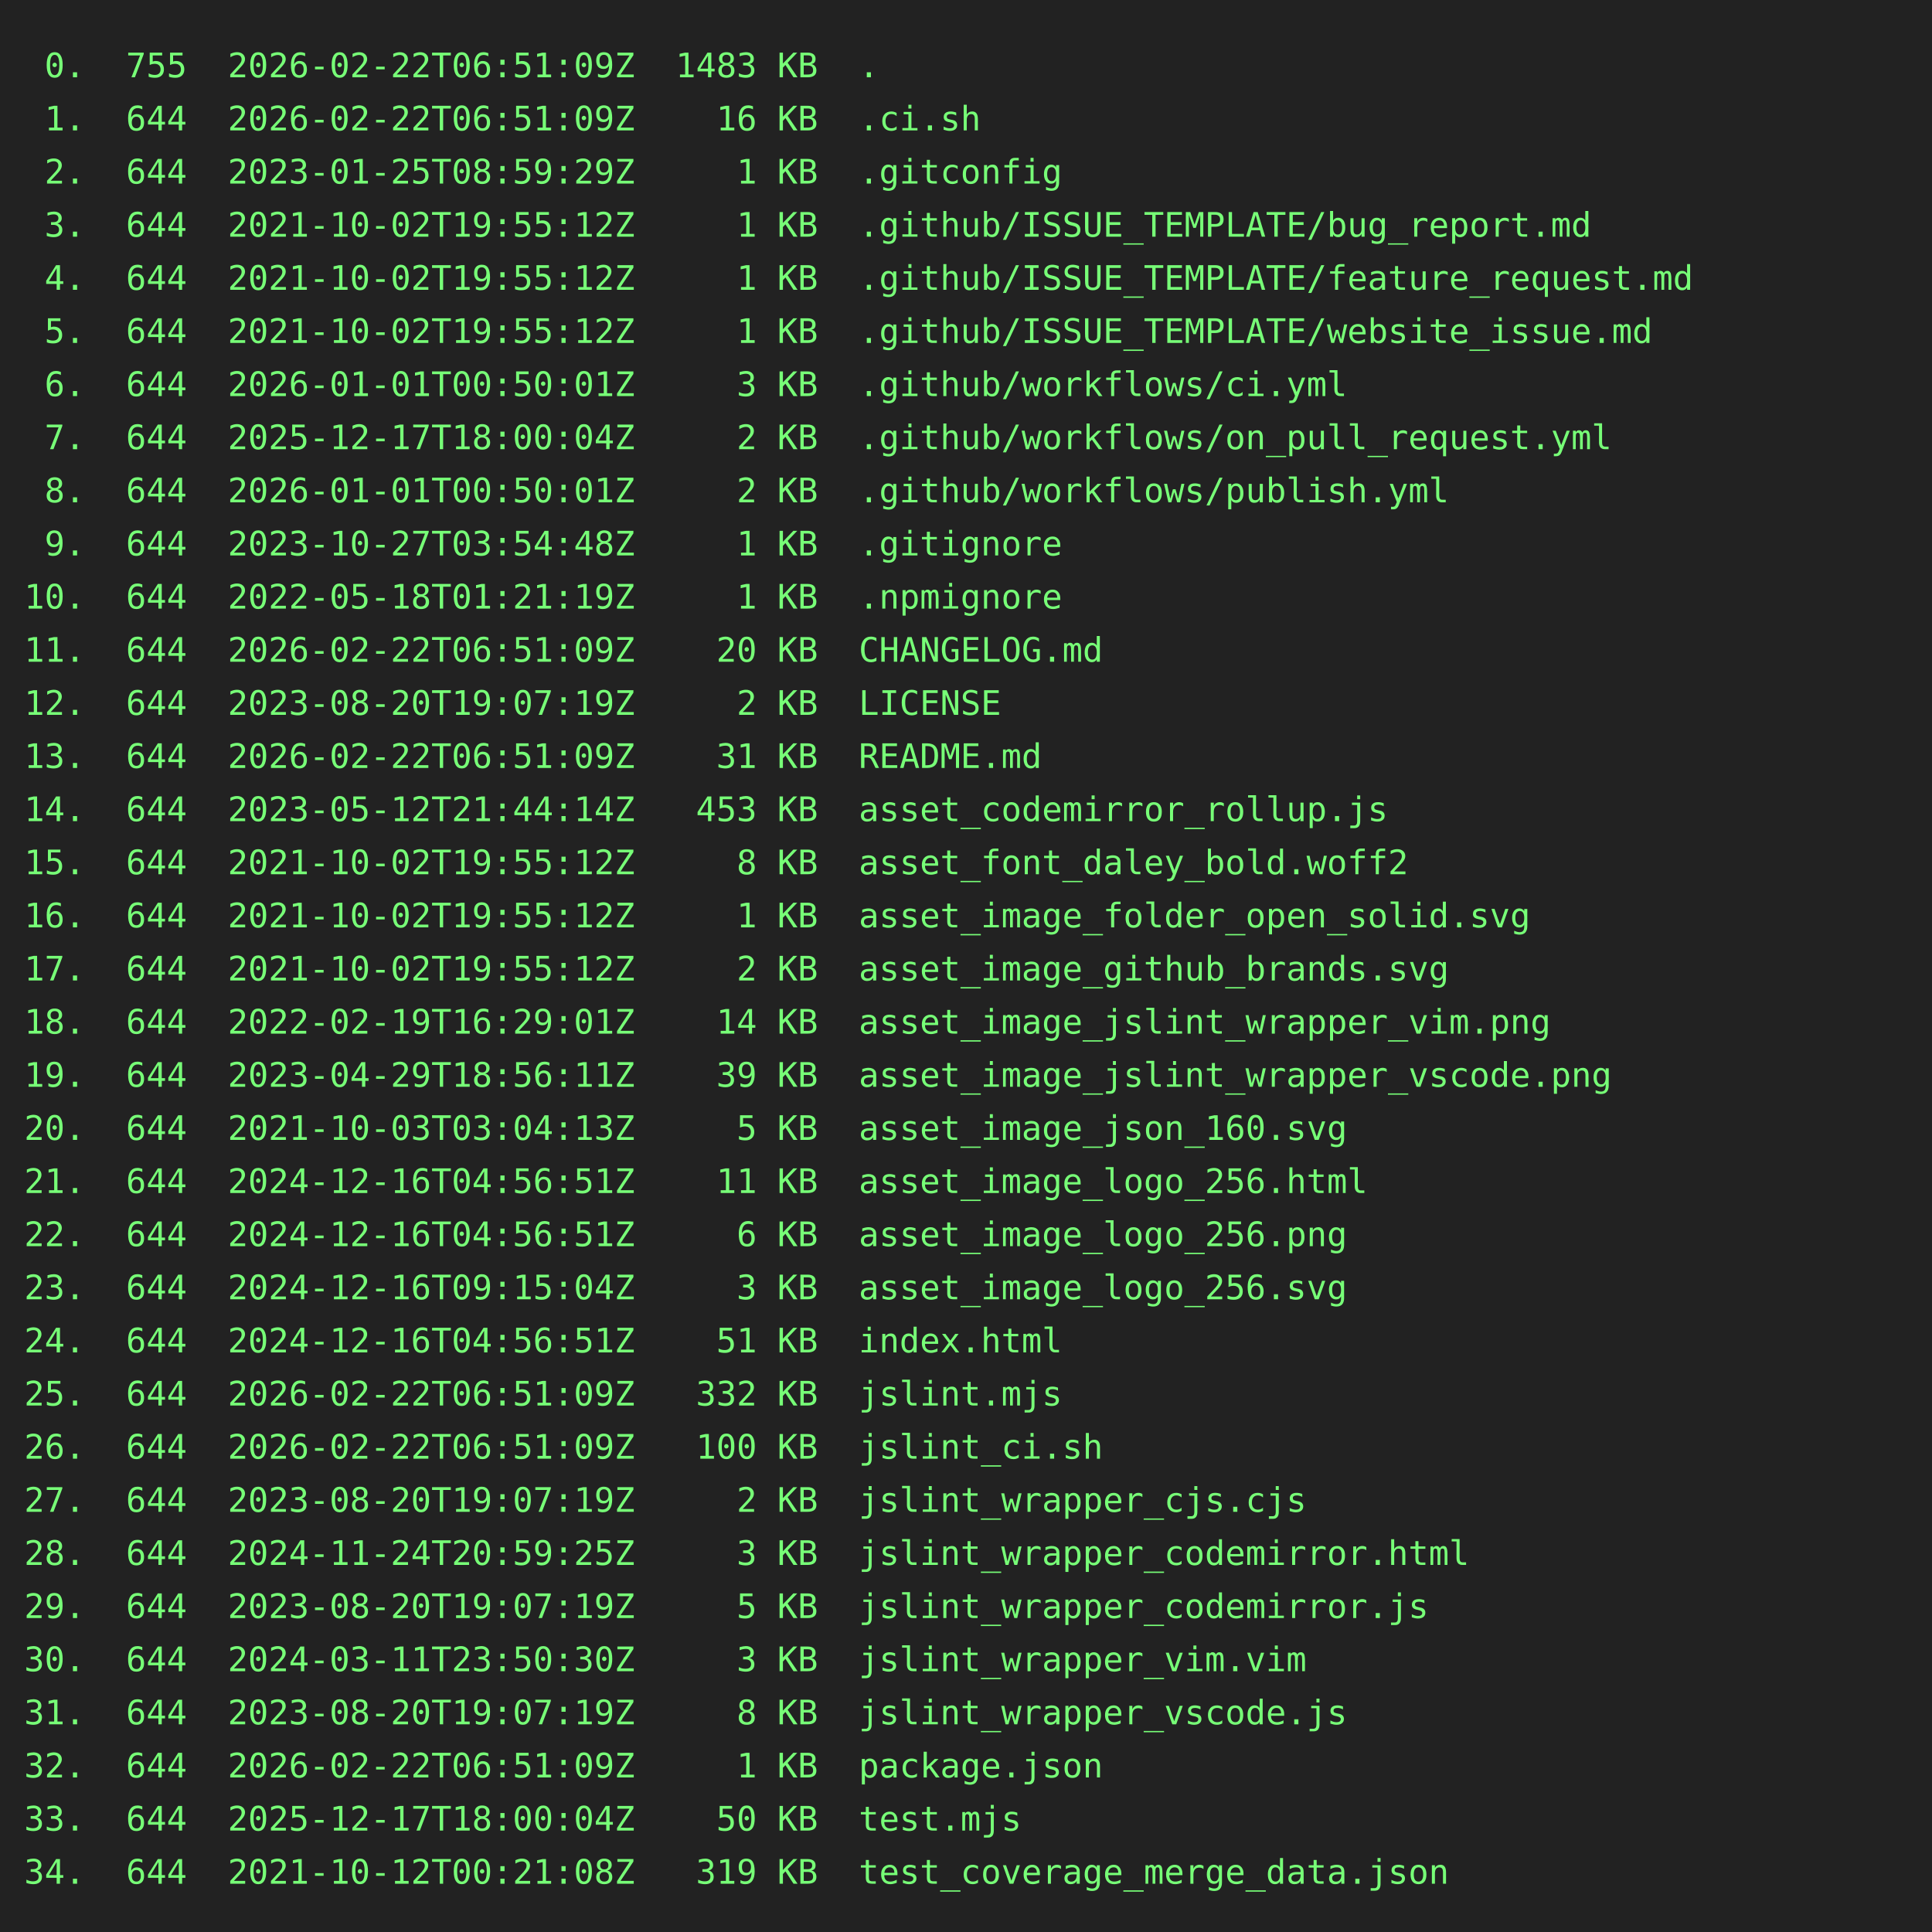
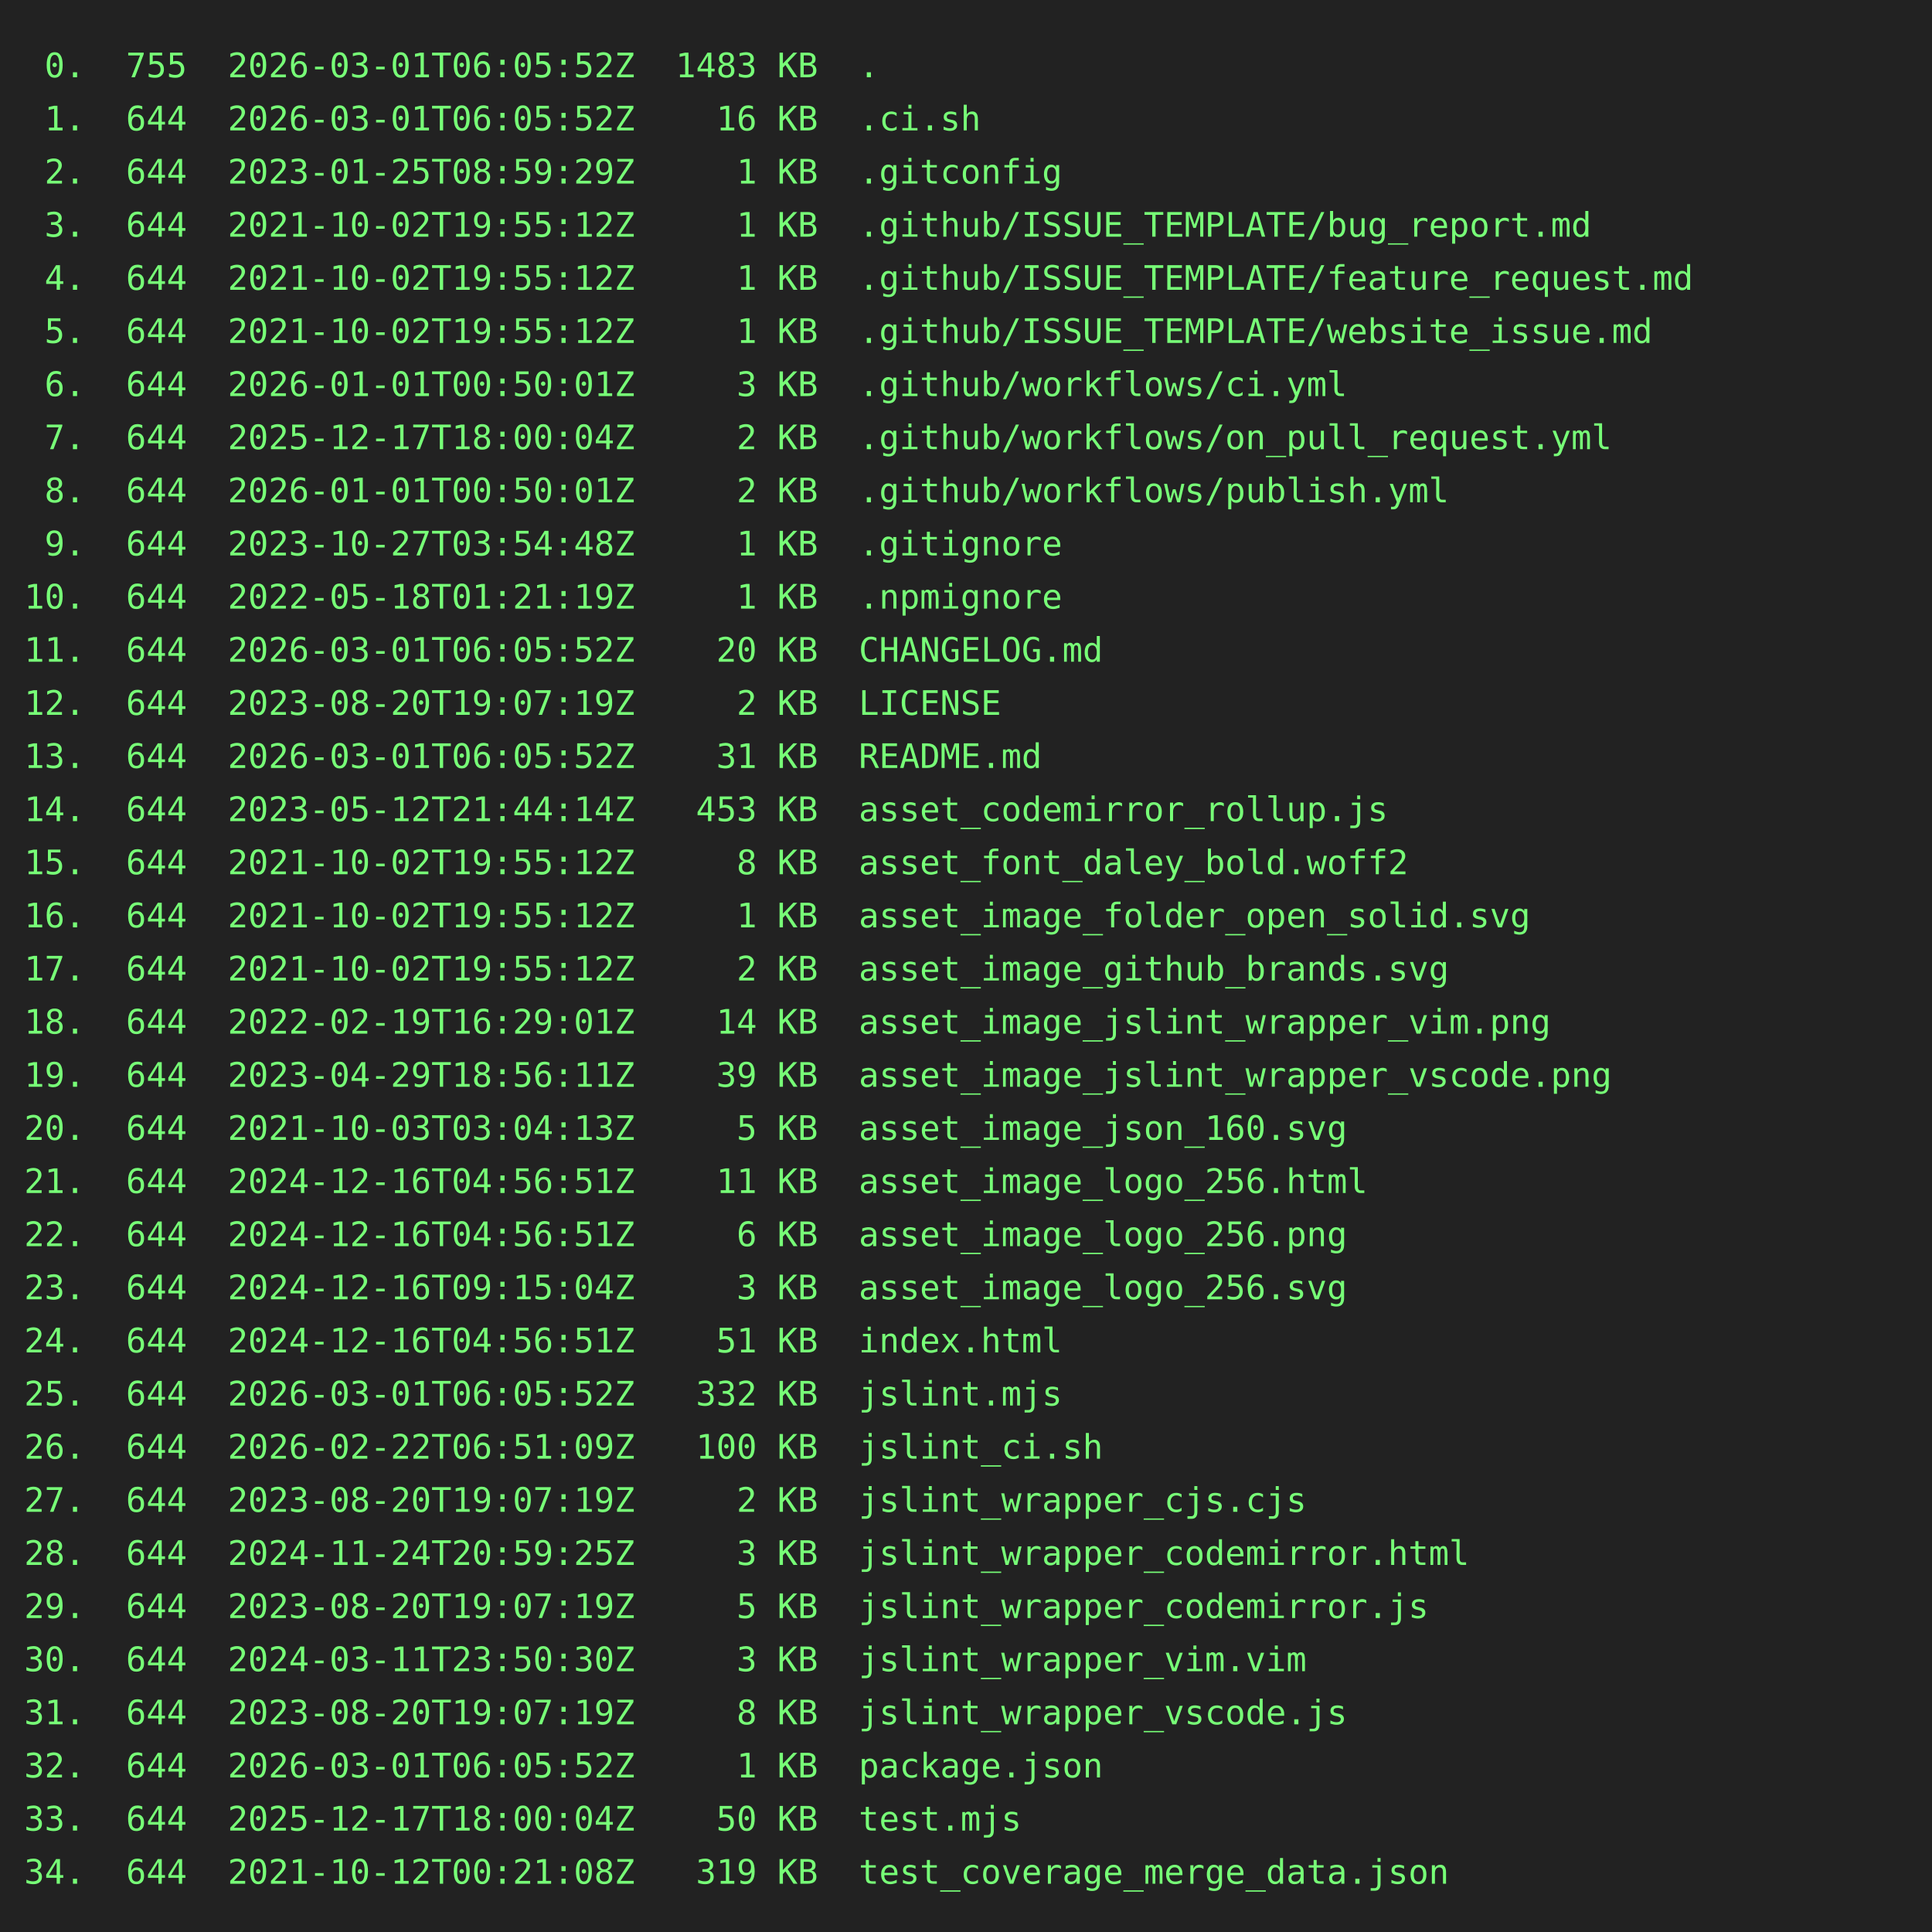
<svg xmlns="http://www.w3.org/2000/svg" height="800" width="800">
  <rect height="800" fill="#222" width="800" />
  <text fill="#7f7" font-family="consolas, menlo, monospace" font-size="14" xml:space="preserve">
-     <tspan lengthAdjust="spacingAndGlyphs" textLength="768" x="10" y="32"> 0.  755  2026-02-22T06:51:09Z  1483 KB  .                                                       </tspan>
-     <tspan lengthAdjust="spacingAndGlyphs" textLength="768" x="10" y="54"> 1.  644  2026-02-22T06:51:09Z    16 KB  .ci.sh                                                  </tspan>
+     <tspan lengthAdjust="spacingAndGlyphs" textLength="768" x="10" y="32"> 0.  755  2026-03-01T06:05:52Z  1483 KB  .                                                       </tspan>
+     <tspan lengthAdjust="spacingAndGlyphs" textLength="768" x="10" y="54"> 1.  644  2026-03-01T06:05:52Z    16 KB  .ci.sh                                                  </tspan>
    <tspan lengthAdjust="spacingAndGlyphs" textLength="768" x="10" y="76"> 2.  644  2023-01-25T08:59:29Z     1 KB  .gitconfig                                              </tspan>
    <tspan lengthAdjust="spacingAndGlyphs" textLength="768" x="10" y="98"> 3.  644  2021-10-02T19:55:12Z     1 KB  .github/ISSUE_TEMPLATE/bug_report.md                    </tspan>
    <tspan lengthAdjust="spacingAndGlyphs" textLength="768" x="10" y="120"> 4.  644  2021-10-02T19:55:12Z     1 KB  .github/ISSUE_TEMPLATE/feature_request.md               </tspan>
    <tspan lengthAdjust="spacingAndGlyphs" textLength="768" x="10" y="142"> 5.  644  2021-10-02T19:55:12Z     1 KB  .github/ISSUE_TEMPLATE/website_issue.md                 </tspan>
    <tspan lengthAdjust="spacingAndGlyphs" textLength="768" x="10" y="164"> 6.  644  2026-01-01T00:50:01Z     3 KB  .github/workflows/ci.yml                                </tspan>
    <tspan lengthAdjust="spacingAndGlyphs" textLength="768" x="10" y="186"> 7.  644  2025-12-17T18:00:04Z     2 KB  .github/workflows/on_pull_request.yml                   </tspan>
    <tspan lengthAdjust="spacingAndGlyphs" textLength="768" x="10" y="208"> 8.  644  2026-01-01T00:50:01Z     2 KB  .github/workflows/publish.yml                           </tspan>
    <tspan lengthAdjust="spacingAndGlyphs" textLength="768" x="10" y="230"> 9.  644  2023-10-27T03:54:48Z     1 KB  .gitignore                                              </tspan>
    <tspan lengthAdjust="spacingAndGlyphs" textLength="768" x="10" y="252">10.  644  2022-05-18T01:21:19Z     1 KB  .npmignore                                              </tspan>
-     <tspan lengthAdjust="spacingAndGlyphs" textLength="768" x="10" y="274">11.  644  2026-02-22T06:51:09Z    20 KB  CHANGELOG.md                                            </tspan>
+     <tspan lengthAdjust="spacingAndGlyphs" textLength="768" x="10" y="274">11.  644  2026-03-01T06:05:52Z    20 KB  CHANGELOG.md                                            </tspan>
    <tspan lengthAdjust="spacingAndGlyphs" textLength="768" x="10" y="296">12.  644  2023-08-20T19:07:19Z     2 KB  LICENSE                                                 </tspan>
-     <tspan lengthAdjust="spacingAndGlyphs" textLength="768" x="10" y="318">13.  644  2026-02-22T06:51:09Z    31 KB  README.md                                               </tspan>
+     <tspan lengthAdjust="spacingAndGlyphs" textLength="768" x="10" y="318">13.  644  2026-03-01T06:05:52Z    31 KB  README.md                                               </tspan>
    <tspan lengthAdjust="spacingAndGlyphs" textLength="768" x="10" y="340">14.  644  2023-05-12T21:44:14Z   453 KB  asset_codemirror_rollup.js                              </tspan>
    <tspan lengthAdjust="spacingAndGlyphs" textLength="768" x="10" y="362">15.  644  2021-10-02T19:55:12Z     8 KB  asset_font_daley_bold.woff2                             </tspan>
    <tspan lengthAdjust="spacingAndGlyphs" textLength="768" x="10" y="384">16.  644  2021-10-02T19:55:12Z     1 KB  asset_image_folder_open_solid.svg                       </tspan>
    <tspan lengthAdjust="spacingAndGlyphs" textLength="768" x="10" y="406">17.  644  2021-10-02T19:55:12Z     2 KB  asset_image_github_brands.svg                           </tspan>
    <tspan lengthAdjust="spacingAndGlyphs" textLength="768" x="10" y="428">18.  644  2022-02-19T16:29:01Z    14 KB  asset_image_jslint_wrapper_vim.png                      </tspan>
    <tspan lengthAdjust="spacingAndGlyphs" textLength="768" x="10" y="450">19.  644  2023-04-29T18:56:11Z    39 KB  asset_image_jslint_wrapper_vscode.png                   </tspan>
    <tspan lengthAdjust="spacingAndGlyphs" textLength="768" x="10" y="472">20.  644  2021-10-03T03:04:13Z     5 KB  asset_image_json_160.svg                                </tspan>
    <tspan lengthAdjust="spacingAndGlyphs" textLength="768" x="10" y="494">21.  644  2024-12-16T04:56:51Z    11 KB  asset_image_logo_256.html                               </tspan>
    <tspan lengthAdjust="spacingAndGlyphs" textLength="768" x="10" y="516">22.  644  2024-12-16T04:56:51Z     6 KB  asset_image_logo_256.png                                </tspan>
    <tspan lengthAdjust="spacingAndGlyphs" textLength="768" x="10" y="538">23.  644  2024-12-16T09:15:04Z     3 KB  asset_image_logo_256.svg                                </tspan>
    <tspan lengthAdjust="spacingAndGlyphs" textLength="768" x="10" y="560">24.  644  2024-12-16T04:56:51Z    51 KB  index.html                                              </tspan>
-     <tspan lengthAdjust="spacingAndGlyphs" textLength="768" x="10" y="582">25.  644  2026-02-22T06:51:09Z   332 KB  jslint.mjs                                              </tspan>
+     <tspan lengthAdjust="spacingAndGlyphs" textLength="768" x="10" y="582">25.  644  2026-03-01T06:05:52Z   332 KB  jslint.mjs                                              </tspan>
    <tspan lengthAdjust="spacingAndGlyphs" textLength="768" x="10" y="604">26.  644  2026-02-22T06:51:09Z   100 KB  jslint_ci.sh                                            </tspan>
    <tspan lengthAdjust="spacingAndGlyphs" textLength="768" x="10" y="626">27.  644  2023-08-20T19:07:19Z     2 KB  jslint_wrapper_cjs.cjs                                  </tspan>
    <tspan lengthAdjust="spacingAndGlyphs" textLength="768" x="10" y="648">28.  644  2024-11-24T20:59:25Z     3 KB  jslint_wrapper_codemirror.html                          </tspan>
    <tspan lengthAdjust="spacingAndGlyphs" textLength="768" x="10" y="670">29.  644  2023-08-20T19:07:19Z     5 KB  jslint_wrapper_codemirror.js                            </tspan>
    <tspan lengthAdjust="spacingAndGlyphs" textLength="768" x="10" y="692">30.  644  2024-03-11T23:50:30Z     3 KB  jslint_wrapper_vim.vim                                  </tspan>
    <tspan lengthAdjust="spacingAndGlyphs" textLength="768" x="10" y="714">31.  644  2023-08-20T19:07:19Z     8 KB  jslint_wrapper_vscode.js                                </tspan>
-     <tspan lengthAdjust="spacingAndGlyphs" textLength="768" x="10" y="736">32.  644  2026-02-22T06:51:09Z     1 KB  package.json                                            </tspan>
+     <tspan lengthAdjust="spacingAndGlyphs" textLength="768" x="10" y="736">32.  644  2026-03-01T06:05:52Z     1 KB  package.json                                            </tspan>
    <tspan lengthAdjust="spacingAndGlyphs" textLength="768" x="10" y="758">33.  644  2025-12-17T18:00:04Z    50 KB  test.mjs                                                </tspan>
    <tspan lengthAdjust="spacingAndGlyphs" textLength="768" x="10" y="780">34.  644  2021-10-12T00:21:08Z   319 KB  test_coverage_merge_data.json                           </tspan>
  </text>
</svg>
